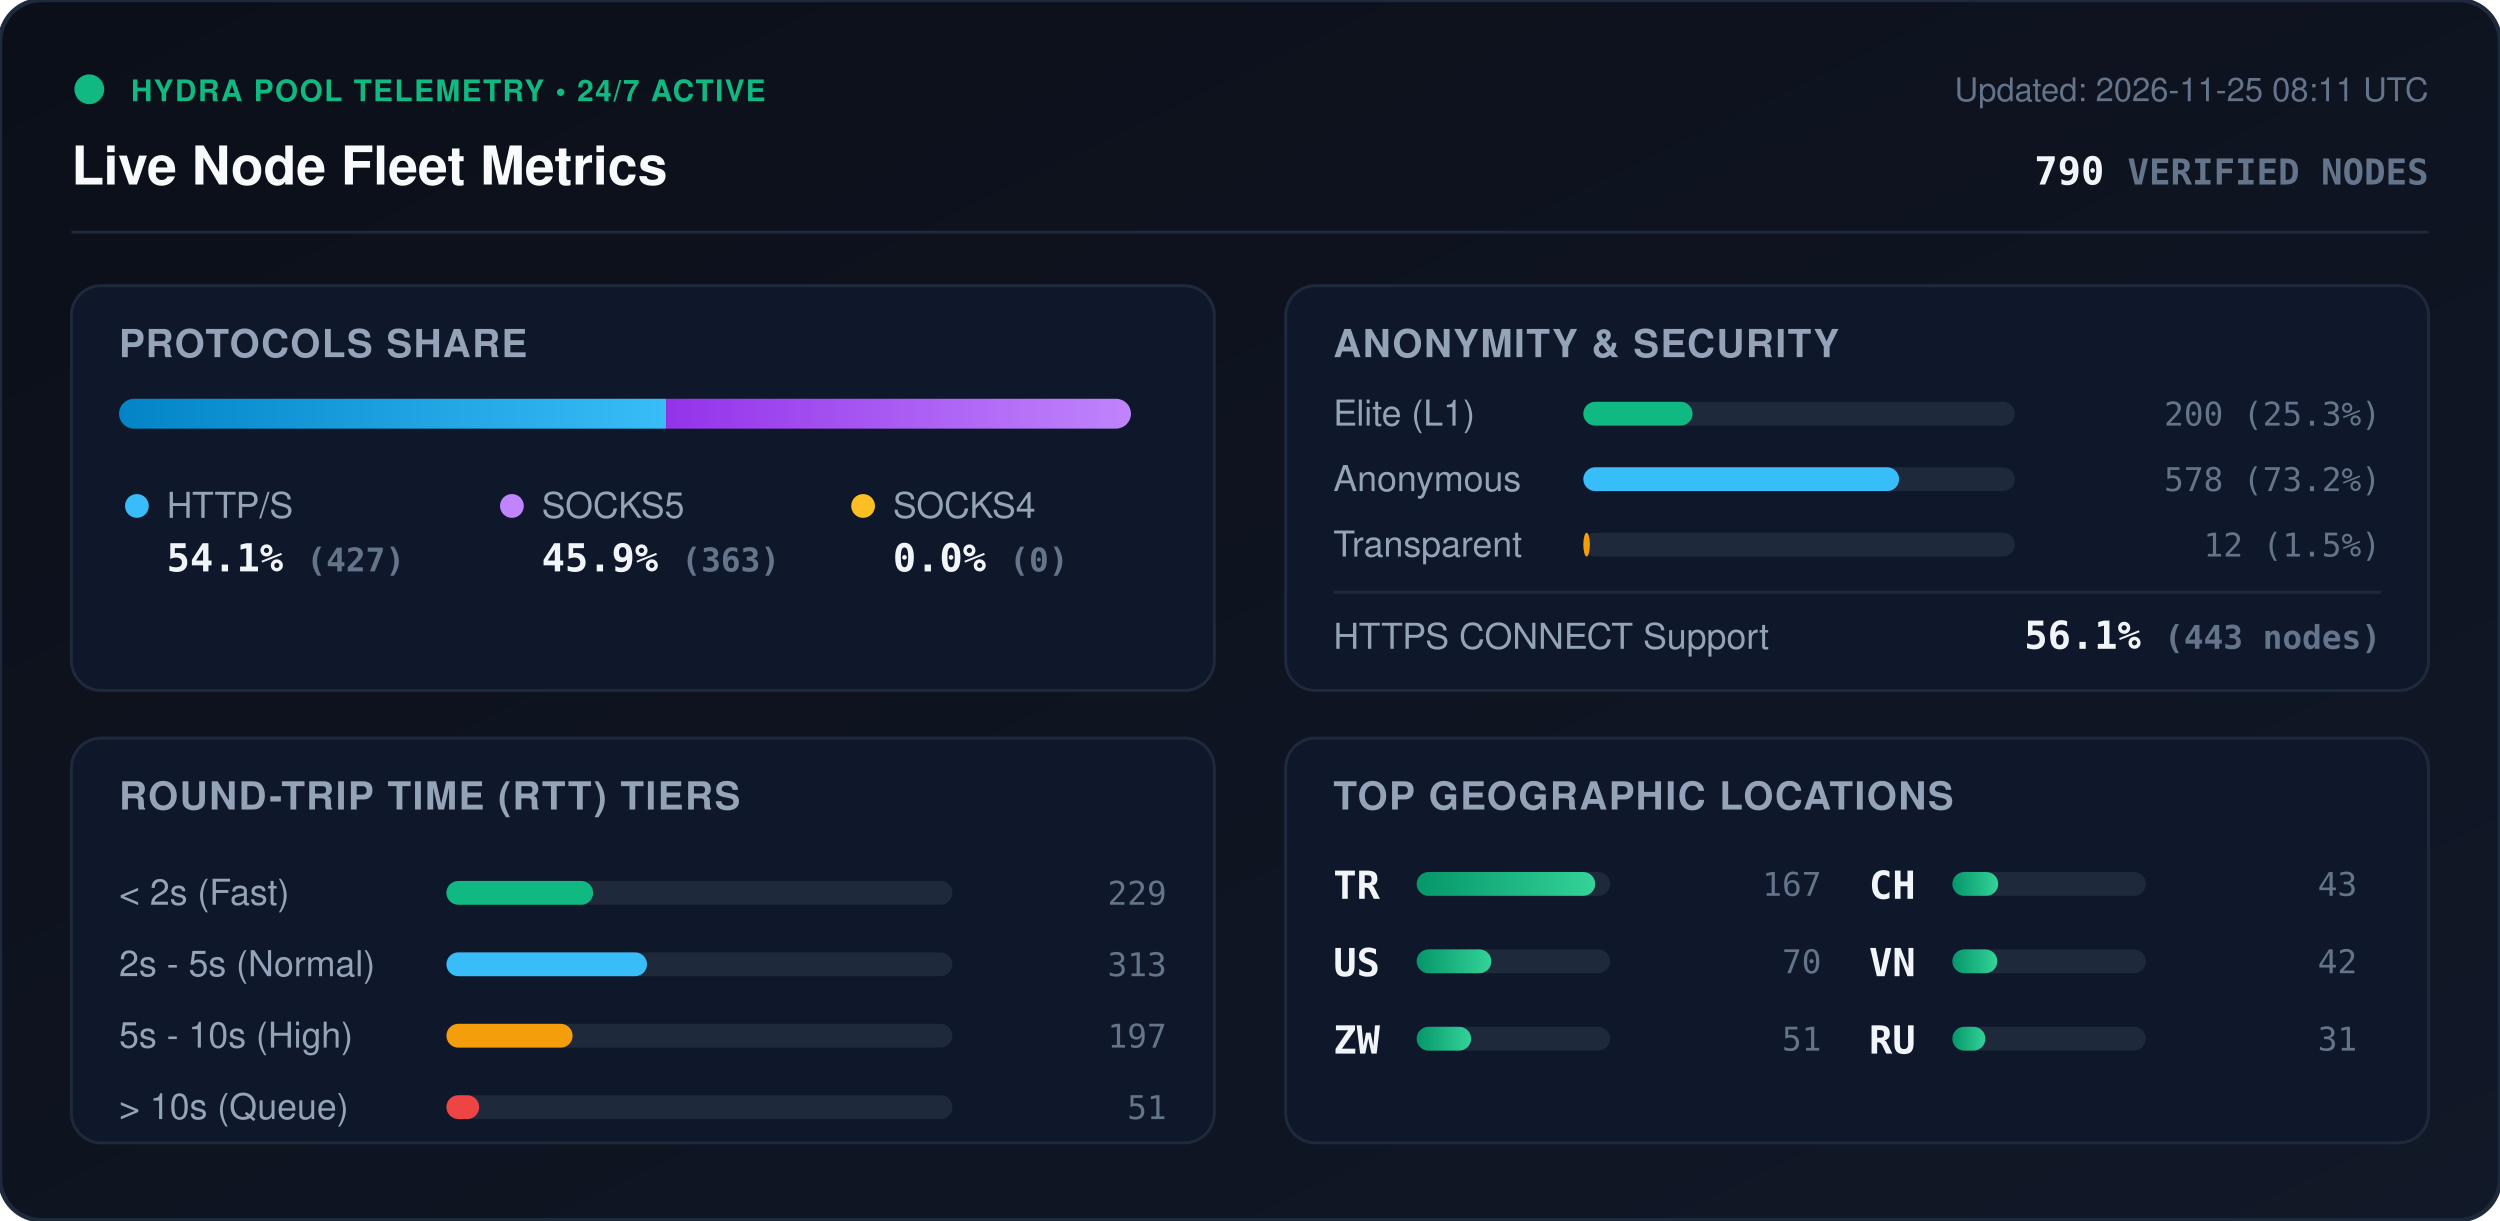
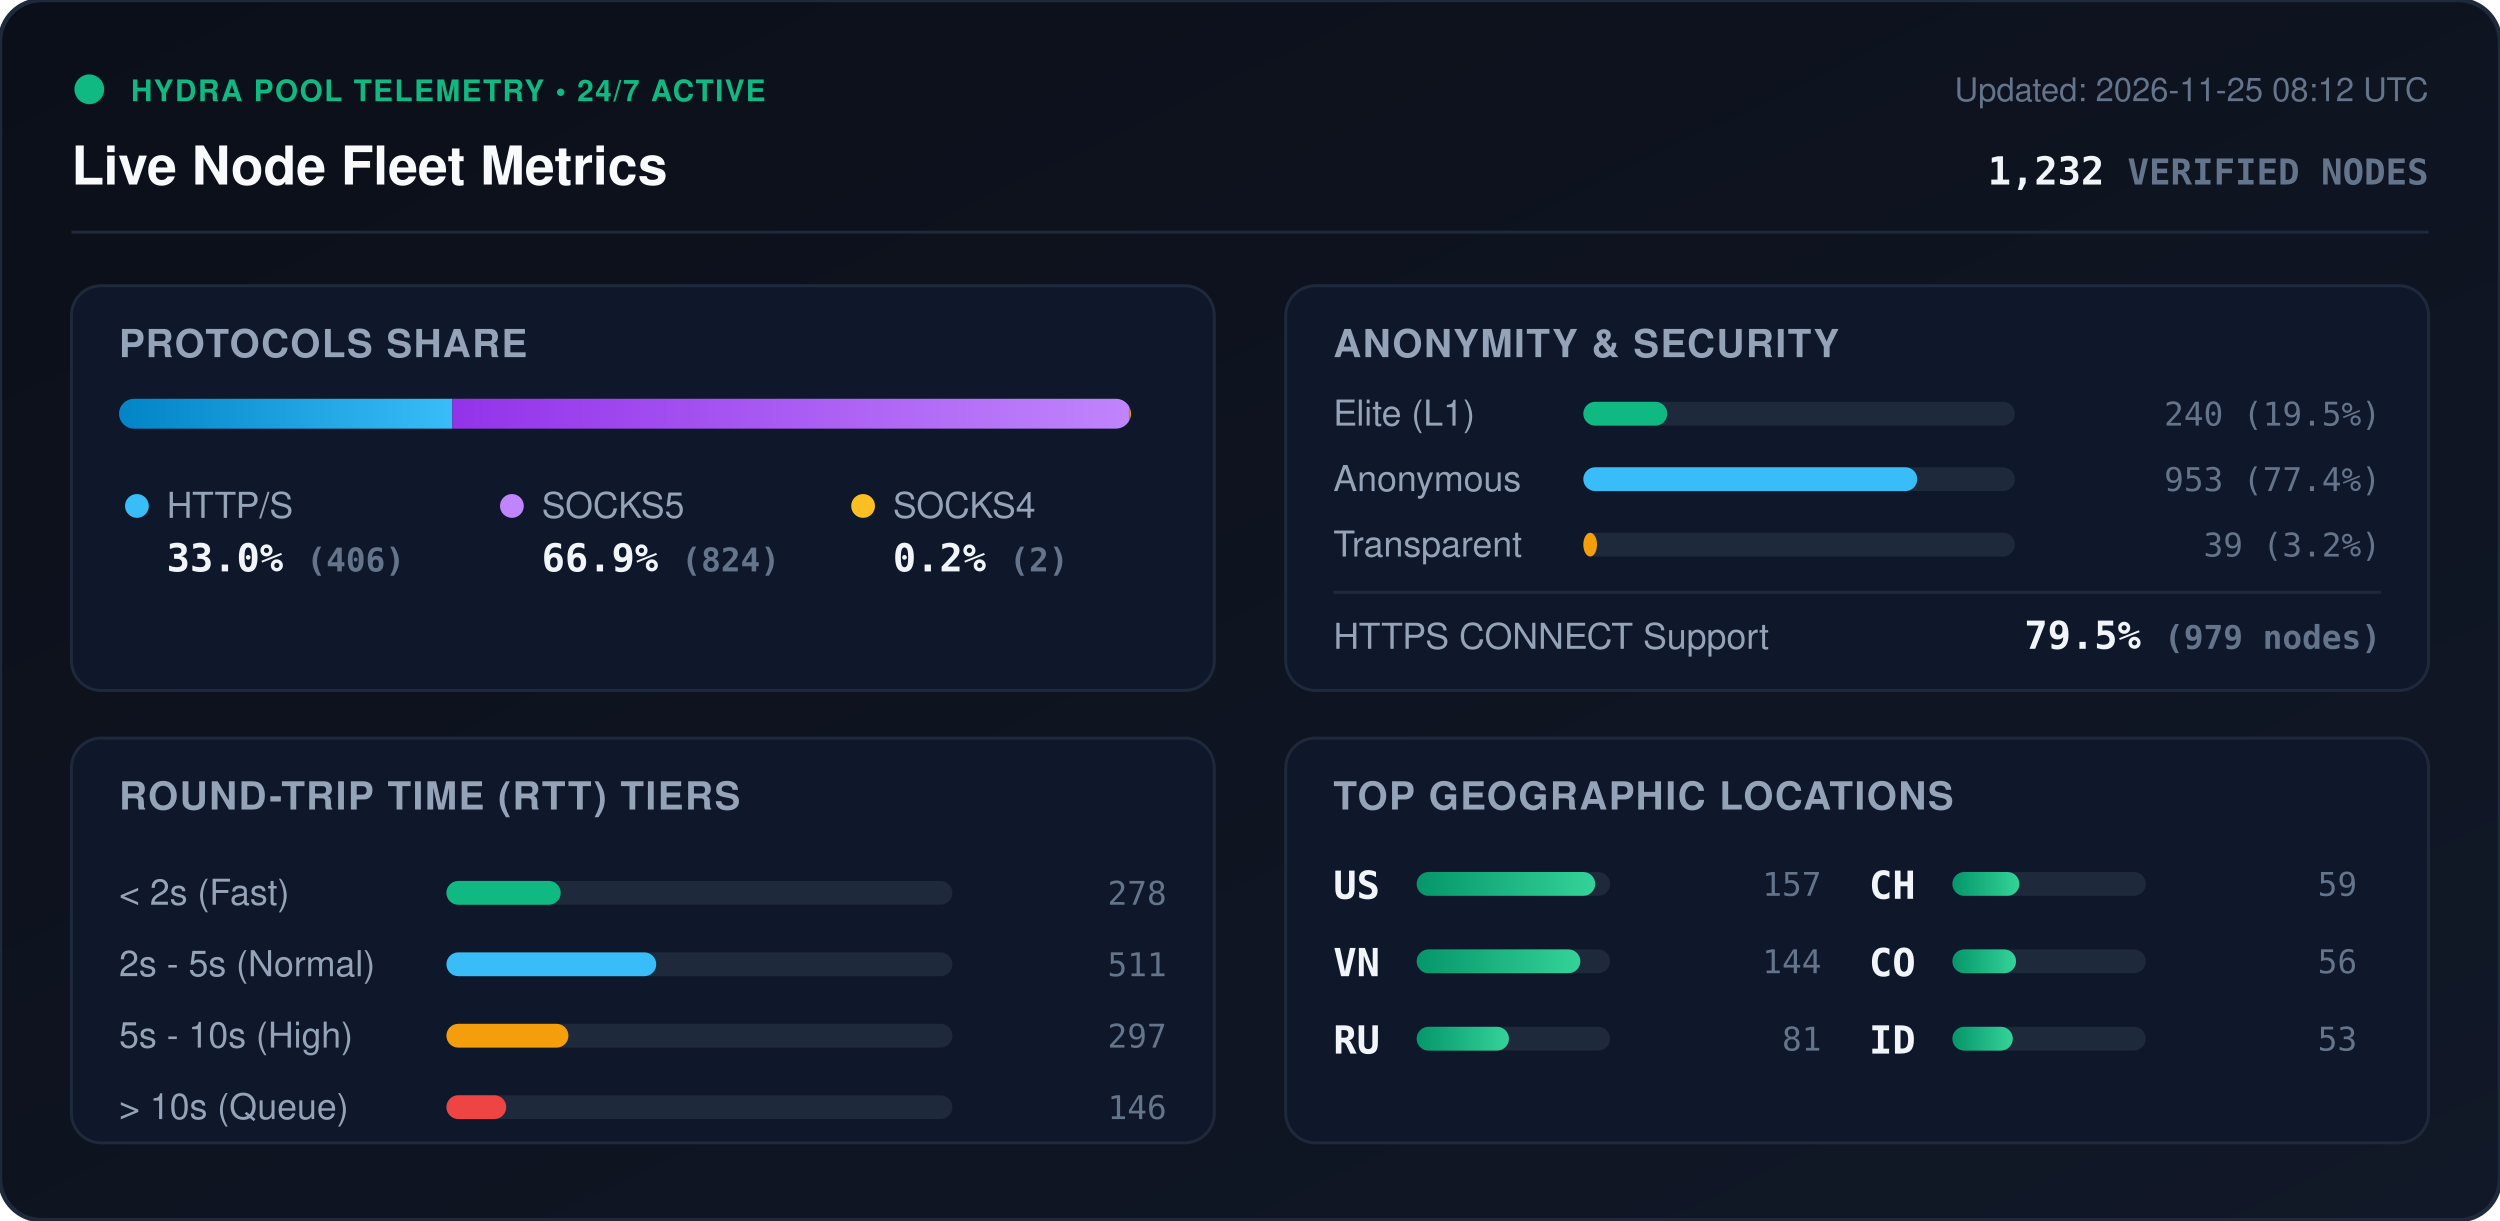
<svg xmlns="http://www.w3.org/2000/svg" viewBox="0 0 840 410" width="840" height="410" style="max-width: 100%; height: auto;">
  <defs>
    <linearGradient id="bg" x1="0%" y1="0%" x2="100%" y2="100%">
      <stop offset="0%" stop-color="#0b0f19" />
      <stop offset="100%" stop-color="#111827" />
    </linearGradient>
    <linearGradient id="bar-http" x1="0%" y1="0%" x2="100%" y2="0%">
      <stop offset="0%" stop-color="#0284c7" />
      <stop offset="100%" stop-color="#38bdf8" />
    </linearGradient>
    <linearGradient id="bar-socks5" x1="0%" y1="0%" x2="100%" y2="0%">
      <stop offset="0%" stop-color="#9333ea" />
      <stop offset="100%" stop-color="#c084fc" />
    </linearGradient>
    <linearGradient id="bar-socks4" x1="0%" y1="0%" x2="100%" y2="0%">
      <stop offset="0%" stop-color="#d97706" />
      <stop offset="100%" stop-color="#fbbf24" />
    </linearGradient>
    <linearGradient id="bar-green" x1="0%" y1="0%" x2="100%" y2="0%">
      <stop offset="0%" stop-color="#059669" />
      <stop offset="100%" stop-color="#34d399" />
    </linearGradient>
    <clipPath id="prog-track-clip">
      <rect width="340.0" height="10" rx="5" />
    </clipPath>
    <style>
      .title { font: 700 18px -apple-system, BlinkMacSystemFont, 'Segoe UI', Helvetica, Arial, sans-serif; fill: #f8fafc; }
      .sub { font: 500 11px -apple-system, BlinkMacSystemFont, 'Segoe UI', Helvetica, Arial, sans-serif; fill: #64748b; }
      .section-hdr { font: 600 13px -apple-system, BlinkMacSystemFont, 'Segoe UI', Helvetica, Arial, sans-serif; fill: #94a3b8; letter-spacing: 0.5px; }
      .metric-val { font: 700 13px -apple-system, BlinkMacSystemFont, 'Segoe UI', Helvetica, Arial, sans-serif; fill: #f1f5f9; }
      .metric-lbl { font: 500 12px -apple-system, BlinkMacSystemFont, 'Segoe UI', Helvetica, Arial, sans-serif; fill: #94a3b8; }
      .badge-txt { font: 700 10px -apple-system, BlinkMacSystemFont, 'Segoe UI', Helvetica, Arial, sans-serif; fill: #10b981; letter-spacing: 0.5px; }
      .mono { font-family: ui-monospace, SFMono-Regular, Menlo, Monaco, Consolas, monospace; }
      .pulse { animation: beacon 2s infinite ease-in-out; }
      @keyframes beacon { 0%, 100% { opacity: 1; } 50% { opacity: 0.35; } }
    </style>
  </defs>
  <rect width="840" height="410" rx="14" fill="url(#bg)" stroke="#1e293b" stroke-width="1.5" />
  <g transform="translate(24, 24)">
    <circle cx="6" cy="6" r="5" fill="#10b981" class="pulse" />
    <text x="20" y="10" class="badge-txt">HYDRA POOL TELEMETRY • 24/7 ACTIVE</text>
    <text x="0" y="38" class="title">Live Node Fleet Metrics</text>
-     <text x="792" y="10" text-anchor="end" class="sub">Updated: 2026-11-25 08:11 UTC</text>
-     <text x="792" y="38" text-anchor="end" class="metric-val mono" fill="#38bdf8">790 <tspan font-size="12" fill="#64748b">VERIFIED NODES</tspan>
+     <text x="792" y="10" text-anchor="end" class="sub">Updated: 2026-11-25 08:12 UTC</text>
+     <text x="792" y="38" text-anchor="end" class="metric-val mono" fill="#38bdf8">1,232 <tspan font-size="12" fill="#64748b">VERIFIED NODES</tspan>
    </text>
  </g>
  <line x1="24" y1="78" x2="816" y2="78" stroke="#1e293b" stroke-width="1" />
  <g transform="translate(24, 96)">
    <rect width="384" height="136" rx="10" fill="#0f172a" stroke="#1e293b" />
    <text x="16" y="24" class="section-hdr">PROTOCOLS SHARE</text>
    <g transform="translate(16, 38)">
      <rect width="340.0" height="10" rx="5" fill="#1e293b" />
      <g clip-path="url(#prog-track-clip)">
-         <rect x="0" width="183.8" height="10" fill="url(#bar-http)" />
-         <rect x="183.8" width="156.2" height="10" fill="url(#bar-socks5)" />
-         <rect x="340.0" width="0.0" height="10" fill="url(#bar-socks4)" />
+         <rect x="0" width="112.0" height="10" fill="url(#bar-http)" />
+         <rect x="112.0" width="227.4" height="10" fill="url(#bar-socks5)" />
+         <rect x="339.4" width="0.6" height="10" fill="url(#bar-socks4)" />
      </g>
    </g>
    <g transform="translate(16, 68)">
      <circle cx="6" cy="6" r="4" fill="#38bdf8" />
      <text x="16" y="10" class="metric-lbl">HTTP/S</text>
-       <text x="16" y="28" class="metric-val mono">54.1% <tspan font-size="11" fill="#64748b">(427)</tspan>
+       <text x="16" y="28" class="metric-val mono">33.0% <tspan font-size="11" fill="#64748b">(406)</tspan>
      </text>
      <circle cx="132" cy="6" r="4" fill="#c084fc" />
      <text x="142" y="10" class="metric-lbl">SOCKS5</text>
-       <text x="142" y="28" class="metric-val mono">45.9% <tspan font-size="11" fill="#64748b">(363)</tspan>
+       <text x="142" y="28" class="metric-val mono">66.9% <tspan font-size="11" fill="#64748b">(824)</tspan>
      </text>
      <circle cx="250" cy="6" r="4" fill="#fbbf24" />
      <text x="260" y="10" class="metric-lbl">SOCKS4</text>
-       <text x="260" y="28" class="metric-val mono">0.0% <tspan font-size="11" fill="#64748b">(0)</tspan>
+       <text x="260" y="28" class="metric-val mono">0.2% <tspan font-size="11" fill="#64748b">(2)</tspan>
      </text>
    </g>
  </g>
  <g transform="translate(432, 96)">
    <rect width="384" height="136" rx="10" fill="#0f172a" stroke="#1e293b" />
    <text x="16" y="24" class="section-hdr">ANONYMITY &amp; SECURITY</text>
    <text x="16" y="47" class="metric-lbl">Elite (L1)</text>
    <rect x="100" y="39" width="145.0" height="8" rx="4" fill="#1e293b" />
-     <rect x="100" y="39" width="36.7" height="8" rx="4" fill="#10b981" />
-     <text x="368" y="47" text-anchor="end" class="mono sub" fill="#e2e8f0">200 (25.3%)</text>
+     <rect x="100" y="39" width="28.2" height="8" rx="4" fill="#10b981" />
+     <text x="368" y="47" text-anchor="end" class="mono sub" fill="#e2e8f0">240 (19.5%)</text>
    <text x="16" y="69" class="metric-lbl">Anonymous</text>
    <rect x="100" y="61" width="145.0" height="8" rx="4" fill="#1e293b" />
-     <rect x="100" y="61" width="106.1" height="8" rx="4" fill="#38bdf8" />
-     <text x="368" y="69" text-anchor="end" class="mono sub" fill="#e2e8f0">578 (73.2%)</text>
+     <rect x="100" y="61" width="112.2" height="8" rx="4" fill="#38bdf8" />
+     <text x="368" y="69" text-anchor="end" class="mono sub" fill="#e2e8f0">953 (77.4%)</text>
    <text x="16" y="91" class="metric-lbl">Transparent</text>
    <rect x="100" y="83" width="145.0" height="8" rx="4" fill="#1e293b" />
-     <rect x="100" y="83" width="2.2" height="8" rx="4" fill="#f59e0b" />
-     <text x="368" y="91" text-anchor="end" class="mono sub" fill="#e2e8f0">12 (1.5%)</text>
+     <rect x="100" y="83" width="4.6" height="8" rx="4" fill="#f59e0b" />
+     <text x="368" y="91" text-anchor="end" class="mono sub" fill="#e2e8f0">39 (3.2%)</text>
    <line x1="16" y1="103" x2="368" y2="103" stroke="#1e293b" stroke-width="1" />
    <text x="16" y="122" class="metric-lbl">HTTPS CONNECT Support</text>
-     <text x="368" y="122" text-anchor="end" class="metric-val mono" fill="#34d399">56.1% <tspan font-size="11" fill="#64748b">(443 nodes)</tspan>
+     <text x="368" y="122" text-anchor="end" class="metric-val mono" fill="#34d399">79.5% <tspan font-size="11" fill="#64748b">(979 nodes)</tspan>
    </text>
  </g>
  <g transform="translate(24, 248)">
    <rect width="384" height="136" rx="10" fill="#0f172a" stroke="#1e293b" />
    <text x="16" y="24" class="section-hdr">ROUND-TRIP TIME (RTT) TIERS</text>
    <g transform="translate(16, 42)">
      <text x="0" y="14" class="metric-lbl">&lt; 2s (Fast)</text>
      <rect x="110" y="6" width="170" height="8" rx="4" fill="#1e293b" />
-       <rect x="110" y="6" width="49.3" height="8" rx="4" fill="#10b981" />
-       <text x="352" y="14" text-anchor="end" class="mono sub">229</text>
+       <rect x="110" y="6" width="38.4" height="8" rx="4" fill="#10b981" />
+       <text x="352" y="14" text-anchor="end" class="mono sub">278</text>
      <text x="0" y="38" class="metric-lbl">2s - 5s (Normal)</text>
      <rect x="110" y="30" width="170" height="8" rx="4" fill="#1e293b" />
-       <rect x="110" y="30" width="67.4" height="8" rx="4" fill="#38bdf8" />
-       <text x="352" y="38" text-anchor="end" class="mono sub">313</text>
+       <rect x="110" y="30" width="70.5" height="8" rx="4" fill="#38bdf8" />
+       <text x="352" y="38" text-anchor="end" class="mono sub">511</text>
      <text x="0" y="62" class="metric-lbl">5s - 10s (High)</text>
      <rect x="110" y="54" width="170" height="8" rx="4" fill="#1e293b" />
-       <rect x="110" y="54" width="42.4" height="8" rx="4" fill="#f59e0b" />
-       <text x="352" y="62" text-anchor="end" class="mono sub">197</text>
+       <rect x="110" y="54" width="41.0" height="8" rx="4" fill="#f59e0b" />
+       <text x="352" y="62" text-anchor="end" class="mono sub">297</text>
      <text x="0" y="86" class="metric-lbl">&gt; 10s (Queue)</text>
      <rect x="110" y="78" width="170" height="8" rx="4" fill="#1e293b" />
-       <rect x="110" y="78" width="11.0" height="8" rx="4" fill="#ef4444" />
-       <text x="352" y="86" text-anchor="end" class="mono sub">51</text>
+       <rect x="110" y="78" width="20.1" height="8" rx="4" fill="#ef4444" />
+       <text x="352" y="86" text-anchor="end" class="mono sub">146</text>
    </g>
  </g>
  <g transform="translate(432, 248)">
    <rect width="384" height="136" rx="10" fill="#0f172a" stroke="#1e293b" />
    <text x="16" y="24" class="section-hdr">TOP GEOGRAPHIC LOCATIONS</text>
    <g transform="translate(16, 42)">
      <g transform="translate(0, 0)">
-         <text x="0" y="12" class="mono metric-val" font-size="12">TR</text>
+         <text x="0" y="12" class="mono metric-val" font-size="12">US</text>
        <rect x="28" y="3" width="65" height="8" rx="4" fill="#1e293b" />
        <rect x="28" y="3" width="60.0" height="8" rx="4" fill="url(#bar-green)" />
-         <text x="164" y="11" text-anchor="end" class="mono sub">167</text>
+         <text x="164" y="11" text-anchor="end" class="mono sub">157</text>
      </g>
      <g transform="translate(0, 26)">
-         <text x="0" y="12" class="mono metric-val" font-size="12">US</text>
+         <text x="0" y="12" class="mono metric-val" font-size="12">VN</text>
        <rect x="28" y="3" width="65" height="8" rx="4" fill="#1e293b" />
-         <rect x="28" y="3" width="25.1" height="8" rx="4" fill="url(#bar-green)" />
-         <text x="164" y="11" text-anchor="end" class="mono sub">70</text>
+         <rect x="28" y="3" width="55.0" height="8" rx="4" fill="url(#bar-green)" />
+         <text x="164" y="11" text-anchor="end" class="mono sub">144</text>
      </g>
      <g transform="translate(0, 52)">
-         <text x="0" y="12" class="mono metric-val" font-size="12">ZW</text>
+         <text x="0" y="12" class="mono metric-val" font-size="12">RU</text>
        <rect x="28" y="3" width="65" height="8" rx="4" fill="#1e293b" />
-         <rect x="28" y="3" width="18.3" height="8" rx="4" fill="url(#bar-green)" />
-         <text x="164" y="11" text-anchor="end" class="mono sub">51</text>
+         <rect x="28" y="3" width="31.0" height="8" rx="4" fill="url(#bar-green)" />
+         <text x="164" y="11" text-anchor="end" class="mono sub">81</text>
      </g>
      <g transform="translate(180, 0)">
        <text x="0" y="12" class="mono metric-val" font-size="12">CH</text>
        <rect x="28" y="3" width="65" height="8" rx="4" fill="#1e293b" />
-         <rect x="28" y="3" width="15.4" height="8" rx="4" fill="url(#bar-green)" />
-         <text x="164" y="11" text-anchor="end" class="mono sub">43</text>
+         <rect x="28" y="3" width="22.5" height="8" rx="4" fill="url(#bar-green)" />
+         <text x="164" y="11" text-anchor="end" class="mono sub">59</text>
      </g>
      <g transform="translate(180, 26)">
-         <text x="0" y="12" class="mono metric-val" font-size="12">VN</text>
+         <text x="0" y="12" class="mono metric-val" font-size="12">CO</text>
        <rect x="28" y="3" width="65" height="8" rx="4" fill="#1e293b" />
-         <rect x="28" y="3" width="15.1" height="8" rx="4" fill="url(#bar-green)" />
-         <text x="164" y="11" text-anchor="end" class="mono sub">42</text>
+         <rect x="28" y="3" width="21.4" height="8" rx="4" fill="url(#bar-green)" />
+         <text x="164" y="11" text-anchor="end" class="mono sub">56</text>
      </g>
      <g transform="translate(180, 52)">
-         <text x="0" y="12" class="mono metric-val" font-size="12">RU</text>
+         <text x="0" y="12" class="mono metric-val" font-size="12">ID</text>
        <rect x="28" y="3" width="65" height="8" rx="4" fill="#1e293b" />
-         <rect x="28" y="3" width="11.1" height="8" rx="4" fill="url(#bar-green)" />
-         <text x="164" y="11" text-anchor="end" class="mono sub">31</text>
+         <rect x="28" y="3" width="20.3" height="8" rx="4" fill="url(#bar-green)" />
+         <text x="164" y="11" text-anchor="end" class="mono sub">53</text>
      </g>
    </g>
  </g>
</svg>
